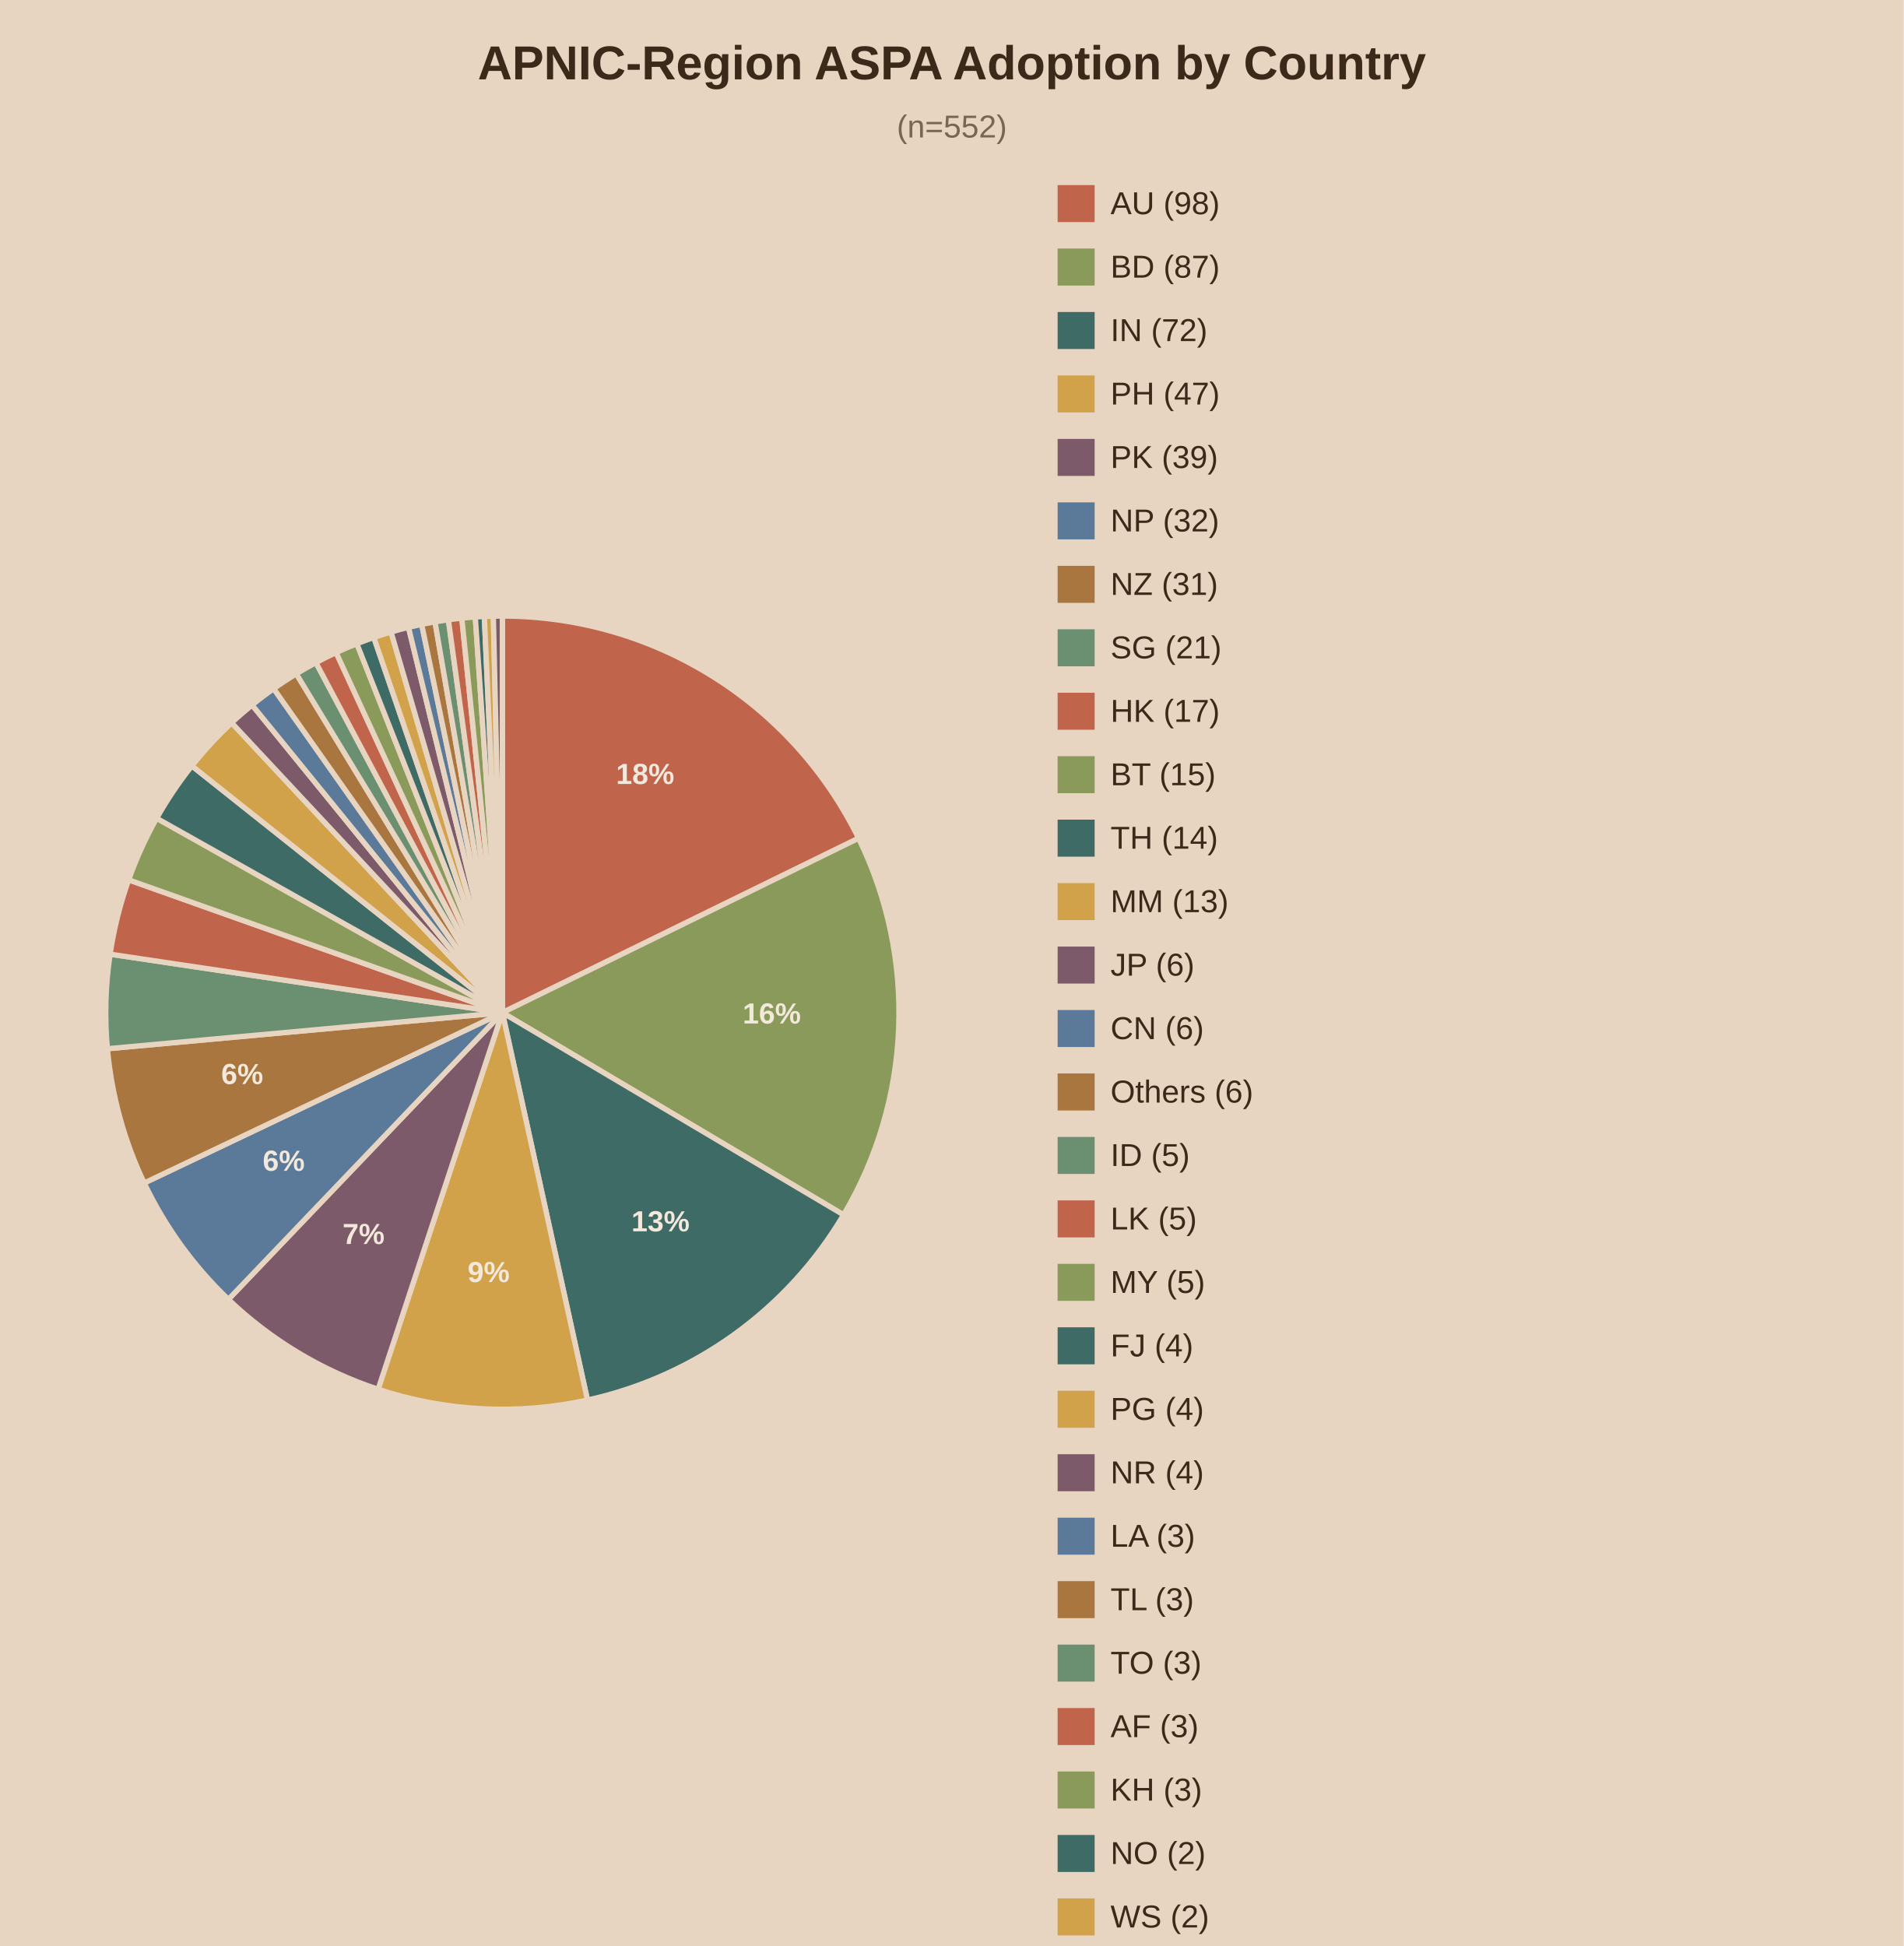
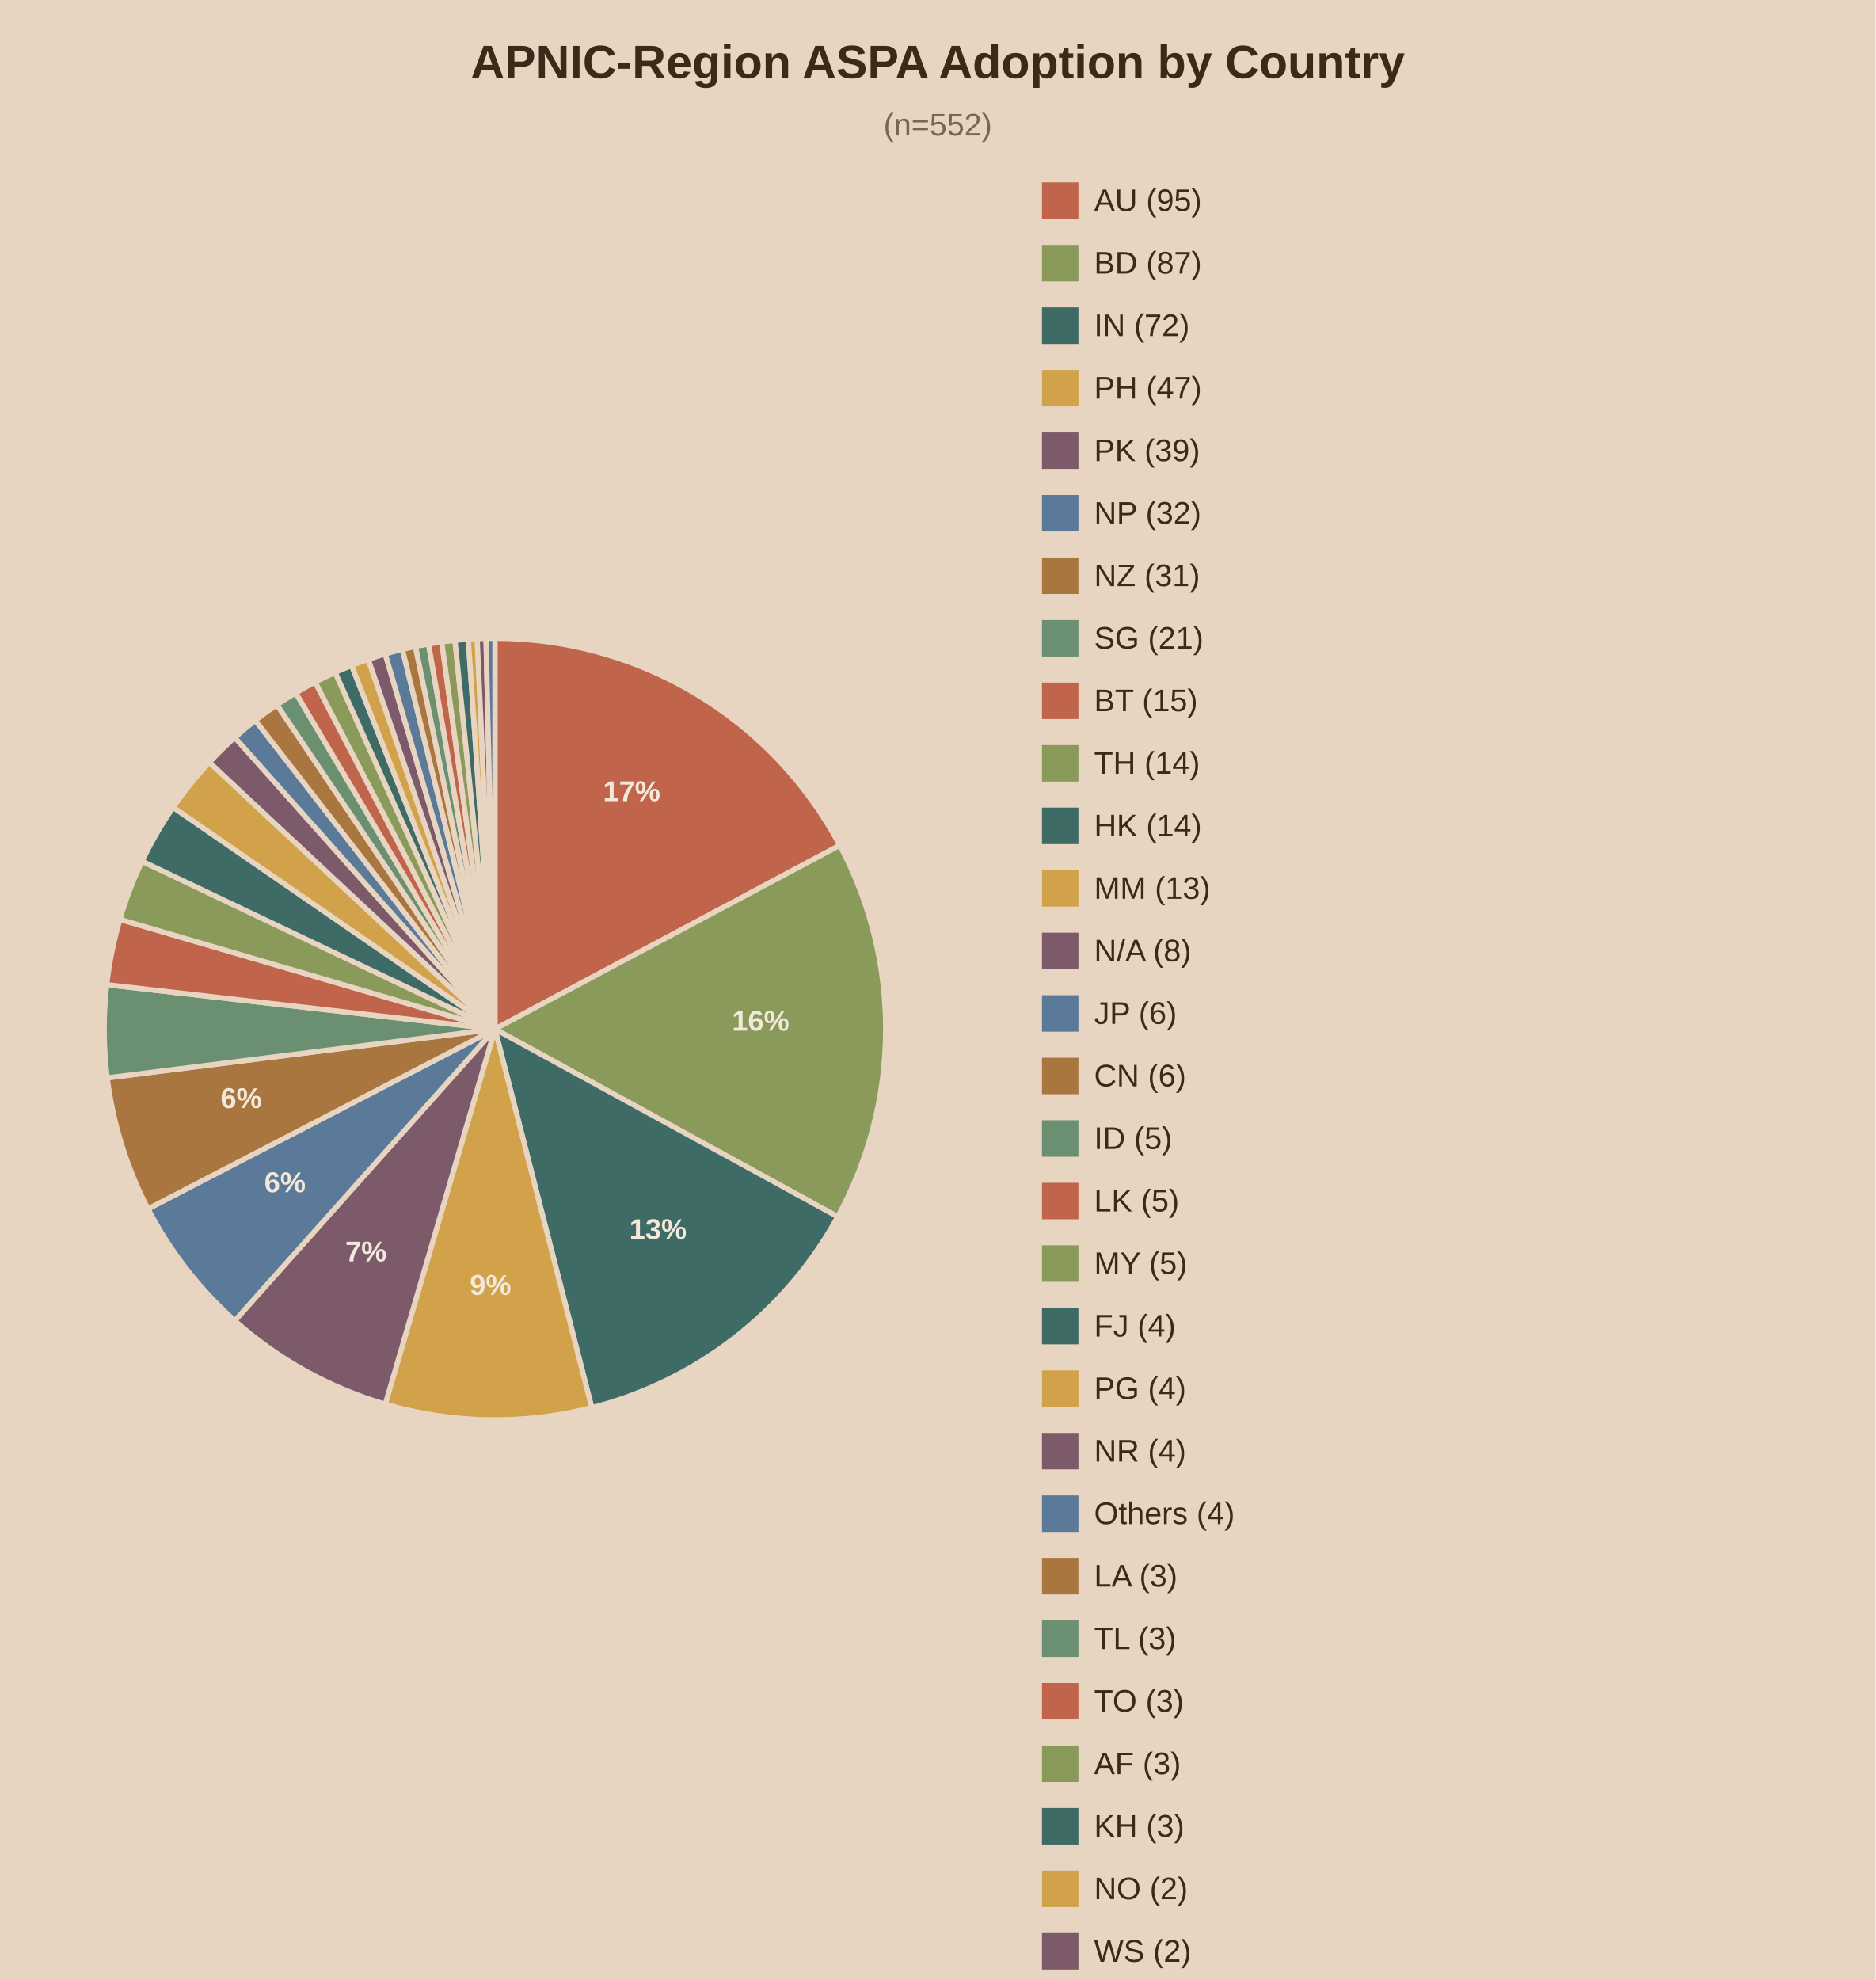
- <svg xmlns="http://www.w3.org/2000/svg" viewBox="0 0 720 736">
-   <rect width="720" height="736" fill="#e8d5c1" />
+ <svg xmlns="http://www.w3.org/2000/svg" viewBox="0 0 720 760">
+   <rect width="720" height="760" fill="#e8d5c1" />
  <text x="360.0" y="30" text-anchor="middle" font-family="Arial" font-size="18" font-weight="bold" fill="#3b2a1a">APNIC-Region ASPA Adoption by Country</text>
  <text x="360.0" y="52" text-anchor="middle" font-family="Arial" font-size="12" fill="#7a6650">(n=552)</text>
-   <path d="M190,383.0 L190.00,233.00 A150,150 0 0,1 324.72,317.04 Z" fill="#c0654b" stroke="#e8d5c1" stroke-width="2" />
-   <text x="244.0" y="296.5" text-anchor="middle" font-family="Arial" font-size="11" font-weight="bold" fill="#f2e8db">18%</text>
-   <path d="M190,383.0 L324.72,317.04 A150,150 0 0,1 319.04,459.47 Z" fill="#8a9a5b" stroke="#e8d5c1" stroke-width="2" />
-   <text x="291.9" y="387.1" text-anchor="middle" font-family="Arial" font-size="11" font-weight="bold" fill="#f2e8db">16%</text>
-   <path d="M190,383.0 L319.04,459.47 A150,150 0 0,1 222.19,529.51 Z" fill="#3f6b66" stroke="#e8d5c1" stroke-width="2" />
-   <text x="249.8" y="465.7" text-anchor="middle" font-family="Arial" font-size="11" font-weight="bold" fill="#f2e8db">13%</text>
-   <path d="M190,383.0 L222.19,529.51 A150,150 0 0,1 143.00,525.45 Z" fill="#d1a24a" stroke="#e8d5c1" stroke-width="2" />
-   <text x="184.8" y="484.9" text-anchor="middle" font-family="Arial" font-size="11" font-weight="bold" fill="#f2e8db">9%</text>
-   <path d="M190,383.0 L143.00,525.45 A150,150 0 0,1 86.38,491.45 Z" fill="#7d5a6a" stroke="#e8d5c1" stroke-width="2" />
-   <text x="137.5" y="470.5" text-anchor="middle" font-family="Arial" font-size="11" font-weight="bold" fill="#f2e8db">7%</text>
-   <path d="M190,383.0 L86.38,491.45 A150,150 0 0,1 54.54,447.42 Z" fill="#5b7a99" stroke="#e8d5c1" stroke-width="2" />
-   <text x="107.3" y="442.8" text-anchor="middle" font-family="Arial" font-size="11" font-weight="bold" fill="#f2e8db">6%</text>
-   <path d="M190,383.0 L54.54,447.42 A150,150 0 0,1 40.62,396.64 Z" fill="#a8763e" stroke="#e8d5c1" stroke-width="2" />
-   <text x="91.6" y="410.0" text-anchor="middle" font-family="Arial" font-size="11" font-weight="bold" fill="#f2e8db">6%</text>
-   <path d="M190,383.0 L40.62,396.64 A150,150 0 0,1 41.64,360.88 Z" fill="#6b8f71" stroke="#e8d5c1" stroke-width="2" />
-   <path d="M190,383.0 L41.64,360.88 A150,150 0 0,1 48.66,332.77 Z" fill="#c0654b" stroke="#e8d5c1" stroke-width="2" />
-   <path d="M190,383.0 L48.66,332.77 A150,150 0 0,1 59.25,309.48 Z" fill="#8a9a5b" stroke="#e8d5c1" stroke-width="2" />
-   <path d="M190,383.0 L59.25,309.48 A150,150 0 0,1 72.57,289.67 Z" fill="#3f6b66" stroke="#e8d5c1" stroke-width="2" />
-   <path d="M190,383.0 L72.57,289.67 A150,150 0 0,1 87.62,273.37 Z" fill="#d1a24a" stroke="#e8d5c1" stroke-width="2" />
-   <path d="M190,383.0 L87.62,273.37 A150,150 0 0,1 95.34,266.64 Z" fill="#7d5a6a" stroke="#e8d5c1" stroke-width="2" />
-   <path d="M190,383.0 L95.34,266.64 A150,150 0 0,1 103.50,260.45 Z" fill="#5b7a99" stroke="#e8d5c1" stroke-width="2" />
-   <path d="M190,383.0 L103.50,260.45 A150,150 0 0,1 112.06,254.84 Z" fill="#a8763e" stroke="#e8d5c1" stroke-width="2" />
-   <path d="M190,383.0 L112.06,254.84 A150,150 0 0,1 119.48,250.61 Z" fill="#6b8f71" stroke="#e8d5c1" stroke-width="2" />
-   <path d="M190,383.0 L119.48,250.61 A150,150 0 0,1 127.12,246.81 Z" fill="#c0654b" stroke="#e8d5c1" stroke-width="2" />
-   <path d="M190,383.0 L127.12,246.81 A150,150 0 0,1 134.97,243.46 Z" fill="#8a9a5b" stroke="#e8d5c1" stroke-width="2" />
-   <path d="M190,383.0 L134.97,243.46 A150,150 0 0,1 141.38,241.10 Z" fill="#3f6b66" stroke="#e8d5c1" stroke-width="2" />
-   <path d="M190,383.0 L141.38,241.10 A150,150 0 0,1 147.89,239.03 Z" fill="#d1a24a" stroke="#e8d5c1" stroke-width="2" />
-   <path d="M190,383.0 L147.89,239.03 A150,150 0 0,1 154.49,237.26 Z" fill="#7d5a6a" stroke="#e8d5c1" stroke-width="2" />
-   <path d="M190,383.0 L154.49,237.26 A150,150 0 0,1 159.48,236.14 Z" fill="#5b7a99" stroke="#e8d5c1" stroke-width="2" />
-   <path d="M190,383.0 L159.48,236.14 A150,150 0 0,1 164.51,235.18 Z" fill="#a8763e" stroke="#e8d5c1" stroke-width="2" />
-   <path d="M190,383.0 L164.51,235.18 A150,150 0 0,1 169.58,234.40 Z" fill="#6b8f71" stroke="#e8d5c1" stroke-width="2" />
-   <path d="M190,383.0 L169.58,234.40 A150,150 0 0,1 174.66,233.79 Z" fill="#c0654b" stroke="#e8d5c1" stroke-width="2" />
-   <path d="M190,383.0 L174.66,233.79 A150,150 0 0,1 179.76,233.35 Z" fill="#8a9a5b" stroke="#e8d5c1" stroke-width="2" />
-   <path d="M190,383.0 L179.76,233.35 A150,150 0 0,1 183.17,233.16 Z" fill="#3f6b66" stroke="#e8d5c1" stroke-width="2" />
-   <path d="M190,383.0 L183.17,233.16 A150,150 0 0,1 186.59,233.04 Z" fill="#d1a24a" stroke="#e8d5c1" stroke-width="2" />
-   <path d="M190,383.0 L186.59,233.04 A150,150 0 0,1 190.00,233.00 Z" fill="#7d5a6a" stroke="#e8d5c1" stroke-width="2" />
+   <path d="M190,395.0 L190.00,245.00 A150,150 0 0,1 322.39,324.48 Z" fill="#c0654b" stroke="#e8d5c1" stroke-width="2" />
+   <text x="242.5" y="307.5" text-anchor="middle" font-family="Arial" font-size="11" font-weight="bold" fill="#f2e8db">17%</text>
+   <path d="M190,395.0 L322.39,324.48 A150,150 0 0,1 321.58,467.02 Z" fill="#8a9a5b" stroke="#e8d5c1" stroke-width="2" />
+   <text x="292.0" y="395.6" text-anchor="middle" font-family="Arial" font-size="11" font-weight="bold" fill="#f2e8db">16%</text>
+   <path d="M190,395.0 L321.58,467.02 A150,150 0 0,1 227.17,540.32 Z" fill="#3f6b66" stroke="#e8d5c1" stroke-width="2" />
+   <text x="252.6" y="475.6" text-anchor="middle" font-family="Arial" font-size="11" font-weight="bold" fill="#f2e8db">13%</text>
+   <path d="M190,395.0 L227.17,540.32 A150,150 0 0,1 147.89,538.97 Z" fill="#d1a24a" stroke="#e8d5c1" stroke-width="2" />
+   <text x="188.3" y="497.0" text-anchor="middle" font-family="Arial" font-size="11" font-weight="bold" fill="#f2e8db">9%</text>
+   <path d="M190,395.0 L147.89,538.97 A150,150 0 0,1 90.14,506.93 Z" fill="#7d5a6a" stroke="#e8d5c1" stroke-width="2" />
+   <text x="140.5" y="484.2" text-anchor="middle" font-family="Arial" font-size="11" font-weight="bold" fill="#f2e8db">7%</text>
+   <path d="M190,395.0 L90.14,506.93 A150,150 0 0,1 56.82,464.01 Z" fill="#5b7a99" stroke="#e8d5c1" stroke-width="2" />
+   <text x="109.4" y="457.6" text-anchor="middle" font-family="Arial" font-size="11" font-weight="bold" fill="#f2e8db">6%</text>
+   <path d="M190,395.0 L56.82,464.01 A150,150 0 0,1 41.17,413.73 Z" fill="#a8763e" stroke="#e8d5c1" stroke-width="2" />
+   <text x="92.6" y="425.3" text-anchor="middle" font-family="Arial" font-size="11" font-weight="bold" fill="#f2e8db">6%</text>
+   <path d="M190,395.0 L41.17,413.73 A150,150 0 0,1 40.97,377.96 Z" fill="#6b8f71" stroke="#e8d5c1" stroke-width="2" />
+   <path d="M190,395.0 L40.97,377.96 A150,150 0 0,1 46.03,352.89 Z" fill="#c0654b" stroke="#e8d5c1" stroke-width="2" />
+   <path d="M190,395.0 L46.03,352.89 A150,150 0 0,1 54.54,330.58 Z" fill="#8a9a5b" stroke="#e8d5c1" stroke-width="2" />
+   <path d="M190,395.0 L54.54,330.58 A150,150 0 0,1 66.48,309.90 Z" fill="#3f6b66" stroke="#e8d5c1" stroke-width="2" />
+   <path d="M190,395.0 L66.48,309.90 A150,150 0 0,1 80.37,292.62 Z" fill="#d1a24a" stroke="#e8d5c1" stroke-width="2" />
+   <path d="M190,395.0 L80.37,292.62 A150,150 0 0,1 90.14,283.07 Z" fill="#7d5a6a" stroke="#e8d5c1" stroke-width="2" />
+   <path d="M190,395.0 L90.14,283.07 A150,150 0 0,1 98.01,276.52 Z" fill="#5b7a99" stroke="#e8d5c1" stroke-width="2" />
+   <path d="M190,395.0 L98.01,276.52 A150,150 0 0,1 106.31,270.52 Z" fill="#a8763e" stroke="#e8d5c1" stroke-width="2" />
+   <path d="M190,395.0 L106.31,270.52 A150,150 0 0,1 113.53,265.96 Z" fill="#6b8f71" stroke="#e8d5c1" stroke-width="2" />
+   <path d="M190,395.0 L113.53,265.96 A150,150 0 0,1 120.99,261.82 Z" fill="#c0654b" stroke="#e8d5c1" stroke-width="2" />
+   <path d="M190,395.0 L120.99,261.82 A150,150 0 0,1 128.68,258.11 Z" fill="#8a9a5b" stroke="#e8d5c1" stroke-width="2" />
+   <path d="M190,395.0 L128.68,258.11 A150,150 0 0,1 134.97,255.46 Z" fill="#3f6b66" stroke="#e8d5c1" stroke-width="2" />
+   <path d="M190,395.0 L134.97,255.46 A150,150 0 0,1 141.38,253.10 Z" fill="#d1a24a" stroke="#e8d5c1" stroke-width="2" />
+   <path d="M190,395.0 L141.38,253.10 A150,150 0 0,1 147.89,251.03 Z" fill="#7d5a6a" stroke="#e8d5c1" stroke-width="2" />
+   <path d="M190,395.0 L147.89,251.03 A150,150 0 0,1 154.49,249.26 Z" fill="#5b7a99" stroke="#e8d5c1" stroke-width="2" />
+   <path d="M190,395.0 L154.49,249.26 A150,150 0 0,1 159.48,248.14 Z" fill="#a8763e" stroke="#e8d5c1" stroke-width="2" />
+   <path d="M190,395.0 L159.48,248.14 A150,150 0 0,1 164.51,247.18 Z" fill="#6b8f71" stroke="#e8d5c1" stroke-width="2" />
+   <path d="M190,395.0 L164.51,247.18 A150,150 0 0,1 169.58,246.40 Z" fill="#c0654b" stroke="#e8d5c1" stroke-width="2" />
+   <path d="M190,395.0 L169.58,246.40 A150,150 0 0,1 174.66,245.79 Z" fill="#8a9a5b" stroke="#e8d5c1" stroke-width="2" />
+   <path d="M190,395.0 L174.66,245.79 A150,150 0 0,1 179.76,245.35 Z" fill="#3f6b66" stroke="#e8d5c1" stroke-width="2" />
+   <path d="M190,395.0 L179.76,245.35 A150,150 0 0,1 183.17,245.16 Z" fill="#d1a24a" stroke="#e8d5c1" stroke-width="2" />
+   <path d="M190,395.0 L183.17,245.16 A150,150 0 0,1 186.59,245.04 Z" fill="#7d5a6a" stroke="#e8d5c1" stroke-width="2" />
+   <path d="M190,395.0 L186.59,245.04 A150,150 0 0,1 190.00,245.00 Z" fill="#5b7a99" stroke="#e8d5c1" stroke-width="2" />
  <rect x="400" y="70" width="14" height="14" fill="#c0654b" />
-   <text x="420" y="81" font-family="Arial" font-size="12" fill="#3b2a1a">AU (98)</text>
+   <text x="420" y="81" font-family="Arial" font-size="12" fill="#3b2a1a">AU (95)</text>
  <rect x="400" y="94" width="14" height="14" fill="#8a9a5b" />
  <text x="420" y="105" font-family="Arial" font-size="12" fill="#3b2a1a">BD (87)</text>
  <rect x="400" y="118" width="14" height="14" fill="#3f6b66" />
  <text x="420" y="129" font-family="Arial" font-size="12" fill="#3b2a1a">IN (72)</text>
  <rect x="400" y="142" width="14" height="14" fill="#d1a24a" />
  <text x="420" y="153" font-family="Arial" font-size="12" fill="#3b2a1a">PH (47)</text>
  <rect x="400" y="166" width="14" height="14" fill="#7d5a6a" />
  <text x="420" y="177" font-family="Arial" font-size="12" fill="#3b2a1a">PK (39)</text>
  <rect x="400" y="190" width="14" height="14" fill="#5b7a99" />
  <text x="420" y="201" font-family="Arial" font-size="12" fill="#3b2a1a">NP (32)</text>
  <rect x="400" y="214" width="14" height="14" fill="#a8763e" />
  <text x="420" y="225" font-family="Arial" font-size="12" fill="#3b2a1a">NZ (31)</text>
  <rect x="400" y="238" width="14" height="14" fill="#6b8f71" />
  <text x="420" y="249" font-family="Arial" font-size="12" fill="#3b2a1a">SG (21)</text>
  <rect x="400" y="262" width="14" height="14" fill="#c0654b" />
-   <text x="420" y="273" font-family="Arial" font-size="12" fill="#3b2a1a">HK (17)</text>
+   <text x="420" y="273" font-family="Arial" font-size="12" fill="#3b2a1a">BT (15)</text>
  <rect x="400" y="286" width="14" height="14" fill="#8a9a5b" />
-   <text x="420" y="297" font-family="Arial" font-size="12" fill="#3b2a1a">BT (15)</text>
+   <text x="420" y="297" font-family="Arial" font-size="12" fill="#3b2a1a">TH (14)</text>
  <rect x="400" y="310" width="14" height="14" fill="#3f6b66" />
-   <text x="420" y="321" font-family="Arial" font-size="12" fill="#3b2a1a">TH (14)</text>
+   <text x="420" y="321" font-family="Arial" font-size="12" fill="#3b2a1a">HK (14)</text>
  <rect x="400" y="334" width="14" height="14" fill="#d1a24a" />
  <text x="420" y="345" font-family="Arial" font-size="12" fill="#3b2a1a">MM (13)</text>
  <rect x="400" y="358" width="14" height="14" fill="#7d5a6a" />
-   <text x="420" y="369" font-family="Arial" font-size="12" fill="#3b2a1a">JP (6)</text>
+   <text x="420" y="369" font-family="Arial" font-size="12" fill="#3b2a1a">N/A (8)</text>
  <rect x="400" y="382" width="14" height="14" fill="#5b7a99" />
-   <text x="420" y="393" font-family="Arial" font-size="12" fill="#3b2a1a">CN (6)</text>
+   <text x="420" y="393" font-family="Arial" font-size="12" fill="#3b2a1a">JP (6)</text>
  <rect x="400" y="406" width="14" height="14" fill="#a8763e" />
-   <text x="420" y="417" font-family="Arial" font-size="12" fill="#3b2a1a">Others (6)</text>
+   <text x="420" y="417" font-family="Arial" font-size="12" fill="#3b2a1a">CN (6)</text>
  <rect x="400" y="430" width="14" height="14" fill="#6b8f71" />
  <text x="420" y="441" font-family="Arial" font-size="12" fill="#3b2a1a">ID (5)</text>
  <rect x="400" y="454" width="14" height="14" fill="#c0654b" />
  <text x="420" y="465" font-family="Arial" font-size="12" fill="#3b2a1a">LK (5)</text>
  <rect x="400" y="478" width="14" height="14" fill="#8a9a5b" />
  <text x="420" y="489" font-family="Arial" font-size="12" fill="#3b2a1a">MY (5)</text>
  <rect x="400" y="502" width="14" height="14" fill="#3f6b66" />
  <text x="420" y="513" font-family="Arial" font-size="12" fill="#3b2a1a">FJ (4)</text>
  <rect x="400" y="526" width="14" height="14" fill="#d1a24a" />
  <text x="420" y="537" font-family="Arial" font-size="12" fill="#3b2a1a">PG (4)</text>
  <rect x="400" y="550" width="14" height="14" fill="#7d5a6a" />
  <text x="420" y="561" font-family="Arial" font-size="12" fill="#3b2a1a">NR (4)</text>
  <rect x="400" y="574" width="14" height="14" fill="#5b7a99" />
-   <text x="420" y="585" font-family="Arial" font-size="12" fill="#3b2a1a">LA (3)</text>
+   <text x="420" y="585" font-family="Arial" font-size="12" fill="#3b2a1a">Others (4)</text>
  <rect x="400" y="598" width="14" height="14" fill="#a8763e" />
-   <text x="420" y="609" font-family="Arial" font-size="12" fill="#3b2a1a">TL (3)</text>
+   <text x="420" y="609" font-family="Arial" font-size="12" fill="#3b2a1a">LA (3)</text>
  <rect x="400" y="622" width="14" height="14" fill="#6b8f71" />
-   <text x="420" y="633" font-family="Arial" font-size="12" fill="#3b2a1a">TO (3)</text>
+   <text x="420" y="633" font-family="Arial" font-size="12" fill="#3b2a1a">TL (3)</text>
  <rect x="400" y="646" width="14" height="14" fill="#c0654b" />
-   <text x="420" y="657" font-family="Arial" font-size="12" fill="#3b2a1a">AF (3)</text>
+   <text x="420" y="657" font-family="Arial" font-size="12" fill="#3b2a1a">TO (3)</text>
  <rect x="400" y="670" width="14" height="14" fill="#8a9a5b" />
-   <text x="420" y="681" font-family="Arial" font-size="12" fill="#3b2a1a">KH (3)</text>
+   <text x="420" y="681" font-family="Arial" font-size="12" fill="#3b2a1a">AF (3)</text>
  <rect x="400" y="694" width="14" height="14" fill="#3f6b66" />
-   <text x="420" y="705" font-family="Arial" font-size="12" fill="#3b2a1a">NO (2)</text>
+   <text x="420" y="705" font-family="Arial" font-size="12" fill="#3b2a1a">KH (3)</text>
  <rect x="400" y="718" width="14" height="14" fill="#d1a24a" />
-   <text x="420" y="729" font-family="Arial" font-size="12" fill="#3b2a1a">WS (2)</text>
+   <text x="420" y="729" font-family="Arial" font-size="12" fill="#3b2a1a">NO (2)</text>
  <rect x="400" y="742" width="14" height="14" fill="#7d5a6a" />
-   <text x="420" y="753" font-family="Arial" font-size="12" fill="#3b2a1a">US (2)</text>
+   <text x="420" y="753" font-family="Arial" font-size="12" fill="#3b2a1a">WS (2)</text>
+   <rect x="400" y="766" width="14" height="14" fill="#5b7a99" />
+   <text x="420" y="777" font-family="Arial" font-size="12" fill="#3b2a1a">US (2)</text>
</svg>
